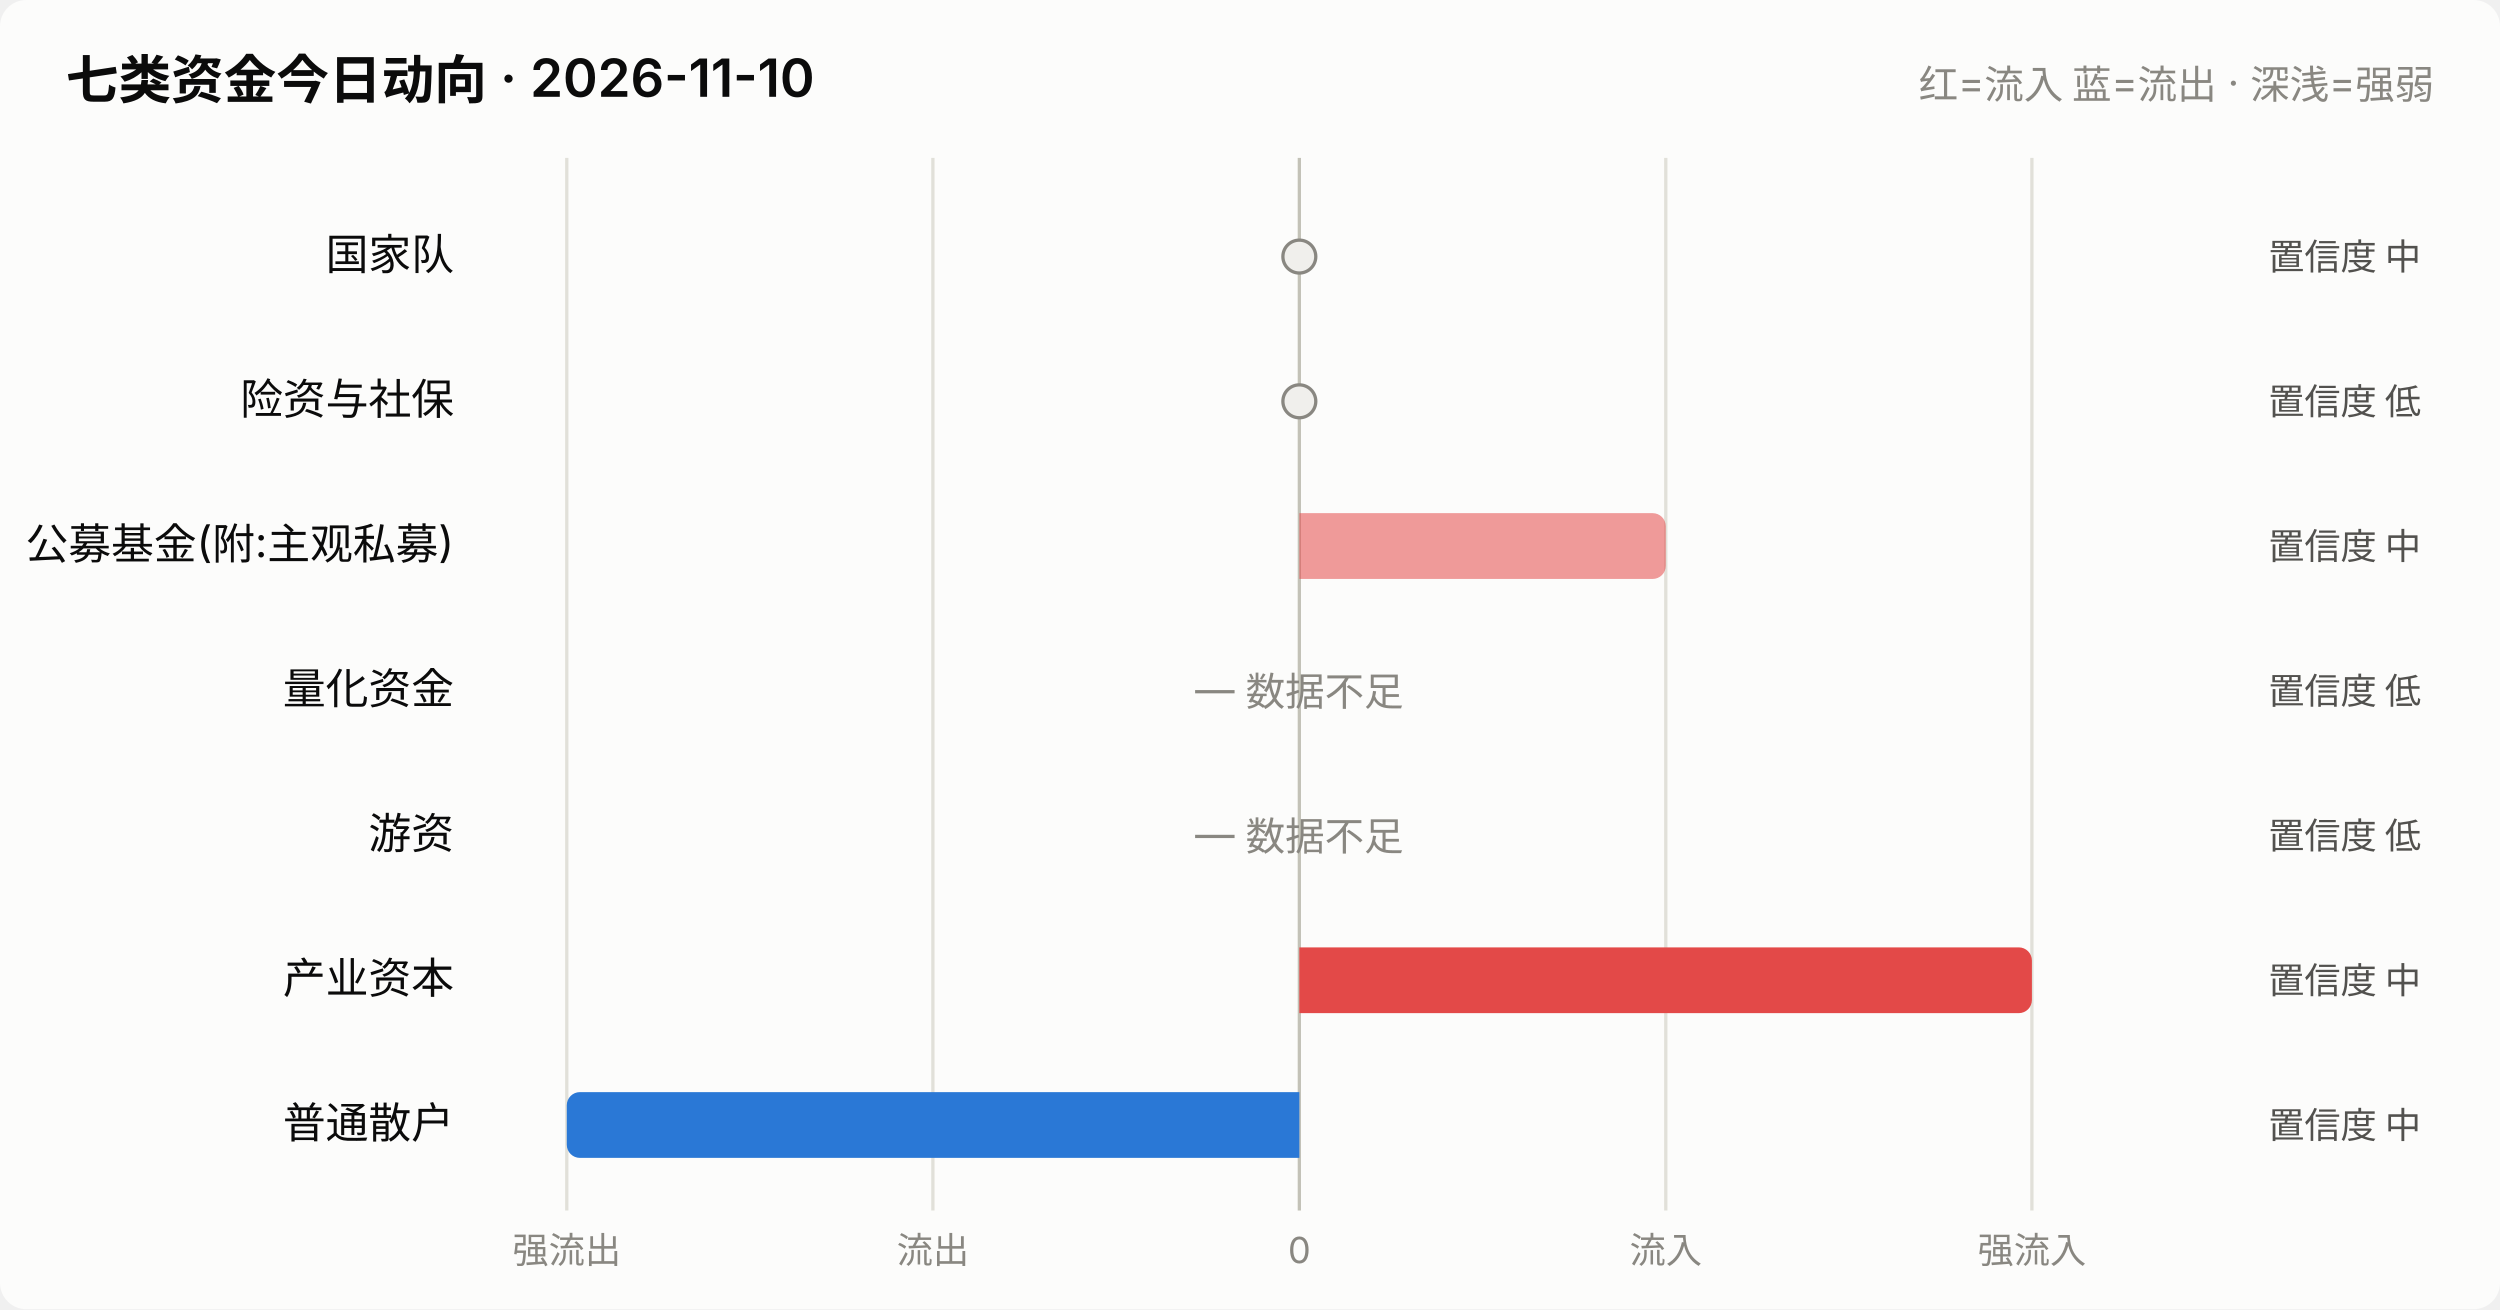
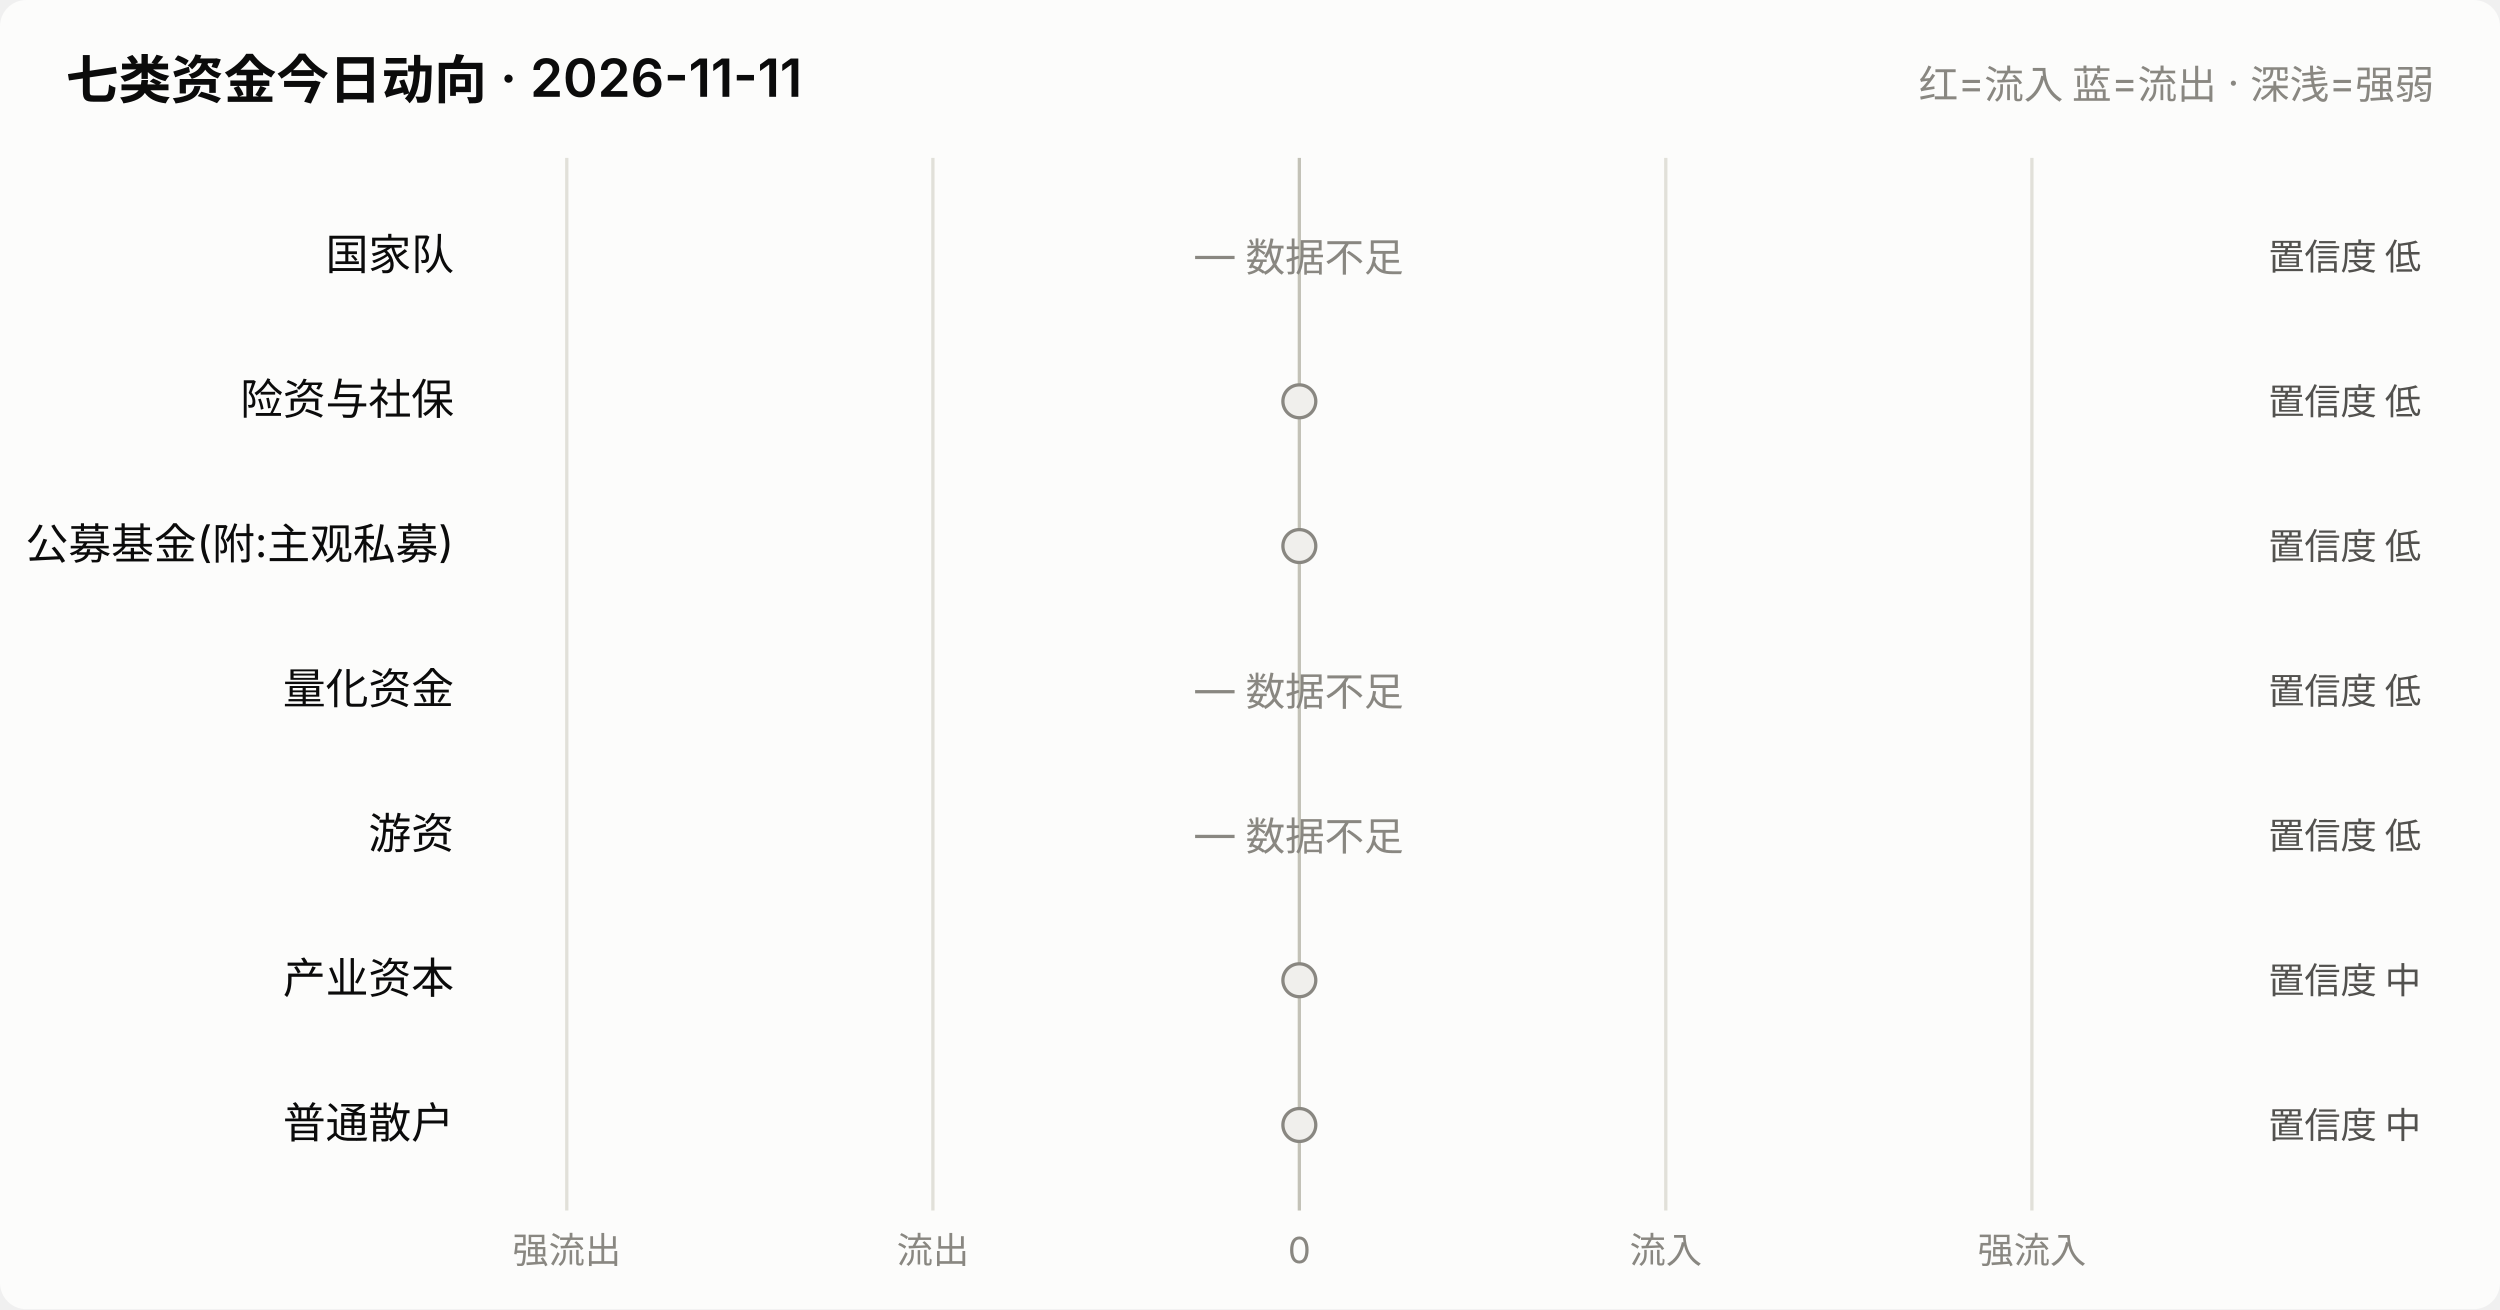
<svg xmlns="http://www.w3.org/2000/svg" viewBox="0 0 760 398" width="760" role="img">
  <style>
    text { font-family: system-ui, -apple-system, "Segoe UI", "PingFang SC",
           "Microsoft YaHei", sans-serif; fill: #0b0b0b; }
    .sec { fill: #52514e; } .mut { fill: #898781; }
    .grid { stroke: #e1e0d9; stroke-width: 1; }
    .axis { stroke: #c3c2b7; stroke-width: 1; }
    .inflow { fill: #e34948; } .outflow { fill: #2a78d6; }
    .neutral { fill: #f0efec; }
    .line { stroke: #2a78d6; stroke-width: 2; fill: none;
            stroke-linejoin: round; stroke-linecap: round; }
    .dot { fill: #2a78d6; stroke: #fcfcfb; stroke-width: 2; }
    .surface { fill: #fcfcfb; }
    @media (prefers-color-scheme: dark) {
      text { fill: #ffffff; }
      .sec { fill: #c3c2b7; } .mut { fill: #898781; }
      .grid { stroke: #2c2c2a; } .axis { stroke: #383835; }
      .inflow { fill: #e66767; } .outflow { fill: #3987e5; }
      .neutral { fill: #383835; }
      .line { stroke: #3987e5; }
      .dot { fill: #3987e5; stroke: #1a1a19; }
      .surface { fill: #1a1a19; }
    }
  </style>
  <rect x="0" y="0" width="760" height="398" class="surface" rx="8" />
-   <text x="20" y="30" font-size="16" font-weight="600">七类资金今日动向 · 2026-11-10</text>
+   <text x="20" y="30" font-size="16" font-weight="600">七类资金今日动向 · 2026-11-11</text>
  <text x="740" y="30" font-size="12" text-anchor="end" class="mut">红=流入 蓝=流出 · 深浅=强弱</text>
  <line x1="172.3" y1="48" x2="172.3" y2="368" class="grid" />
  <text x="172.3" y="384" font-size="11" text-anchor="middle" class="mut">强流出</text>
  <line x1="283.6" y1="48" x2="283.6" y2="368" class="grid" />
  <text x="283.6" y="384" font-size="11" text-anchor="middle" class="mut">流出</text>
  <line x1="395.0" y1="48" x2="395.0" y2="368" class="axis" />
  <text x="395.0" y="384" font-size="11" text-anchor="middle" class="mut">0</text>
  <line x1="506.4" y1="48" x2="506.4" y2="368" class="grid" />
  <text x="506.4" y="384" font-size="11" text-anchor="middle" class="mut">流入</text>
  <line x1="617.7" y1="48" x2="617.7" y2="368" class="grid" />
  <text x="617.7" y="384" font-size="11" text-anchor="middle" class="mut">强流入</text>
  <text x="138" y="82.0" font-size="13" text-anchor="end">国家队</text>
-   <circle cx="395.0" cy="78.0" r="5" class="neutral" stroke="#898781" stroke-width="1" />
-   <text x="736" y="82.0" font-size="11" text-anchor="end" class="sec">置信度 中</text>
+   <text x="395.0" y="82.0" font-size="12" text-anchor="middle" class="mut">— 数据不足</text>
+   <text x="736" y="82.0" font-size="11" text-anchor="end" class="sec">置信度 低</text>
  <text x="138" y="126.0" font-size="13" text-anchor="end">险资与社保</text>
  <circle cx="395.0" cy="122.0" r="5" class="neutral" stroke="#898781" stroke-width="1" />
  <text x="736" y="126.0" font-size="11" text-anchor="end" class="sec">置信度 低</text>
  <text x="138" y="170.0" font-size="13" text-anchor="end">公募基金(附:主观私募)</text>
-   <path d="M395.0,156.0 h107.4 a4,4 0 0 1 4,4 v12 a4,4 0 0 1 -4,4 h-107.4 z" class="inflow" opacity="0.55" />
-   <text x="736" y="170.0" font-size="11" text-anchor="end" class="sec">置信度 中</text>
+   <circle cx="395.0" cy="166.0" r="5" class="neutral" stroke="#898781" stroke-width="1" />
+   <text x="736" y="170.0" font-size="11" text-anchor="end" class="sec">置信度 低</text>
  <text x="138" y="214.0" font-size="13" text-anchor="end">量化资金</text>
  <text x="395.0" y="214.0" font-size="12" text-anchor="middle" class="mut">— 数据不足</text>
  <text x="736" y="214.0" font-size="11" text-anchor="end" class="sec">置信度 低</text>
  <text x="138" y="258.0" font-size="13" text-anchor="end">游资</text>
  <text x="395.0" y="258.0" font-size="12" text-anchor="middle" class="mut">— 数据不足</text>
  <text x="736" y="258.0" font-size="11" text-anchor="end" class="sec">置信度 低</text>
  <text x="138" y="302.0" font-size="13" text-anchor="end">产业资本</text>
-   <path d="M395.0,288.0 h218.7 a4,4 0 0 1 4,4 v12 a4,4 0 0 1 -4,4 h-218.7 z" class="inflow" opacity="1.0" />
+   <circle cx="395.0" cy="298.0" r="5" class="neutral" stroke="#898781" stroke-width="1" />
  <text x="736" y="302.0" font-size="11" text-anchor="end" class="sec">置信度 中</text>
  <text x="138" y="346.0" font-size="13" text-anchor="end">普通散户</text>
-   <path d="M395.0,332.0 h-218.7 a4,4 0 0 0 -4,4 v12 a4,4 0 0 0 4,4 h218.7 z" class="outflow" opacity="1.0" />
+   <circle cx="395.0" cy="342.0" r="5" class="neutral" stroke="#898781" stroke-width="1" />
  <text x="736" y="346.0" font-size="11" text-anchor="end" class="sec">置信度 中</text>
</svg>
